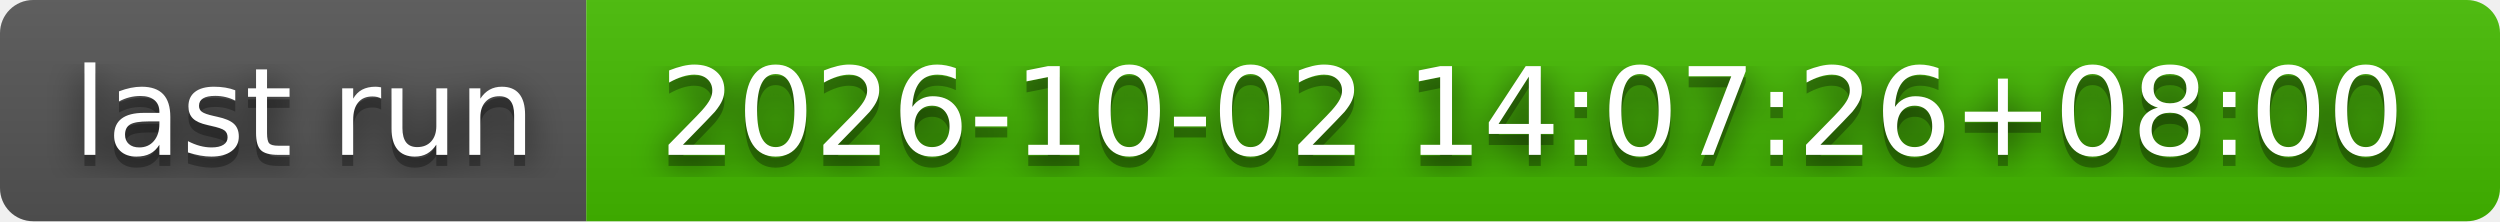
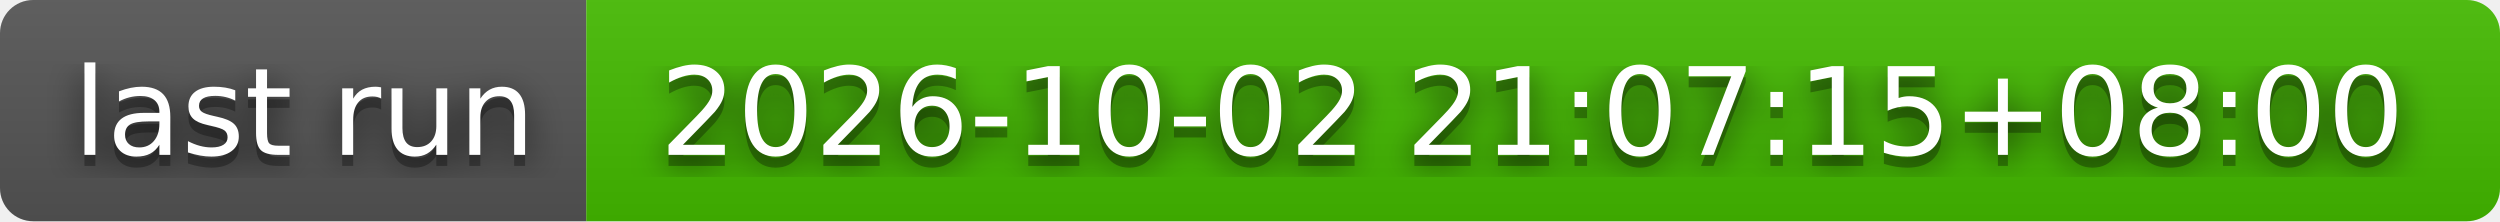
- <svg xmlns="http://www.w3.org/2000/svg" width="226" height="20" role="img" aria-label="last run: 2026-10-02 14:07:26+08:00">
+ <svg xmlns="http://www.w3.org/2000/svg" width="226" height="20" role="img" aria-label="last run: 2026-10-02 21:07:15+08:00">
  <filter id="blur">
    <feGaussianBlur stdDeviation="16" />
  </filter>
  <linearGradient id="s" x2="0" y2="100%">
    <stop offset="0" stop-color="#bbb" stop-opacity=".1" />
    <stop offset="1" stop-opacity=".1" />
  </linearGradient>
  <clipPath id="r">
    <rect width="226" height="20" rx="3" />
  </clipPath>
  <g clip-path="url(#r)">
    <rect width="53" height="20" fill="#555" />
    <rect x="53" width="173" height="20" fill="#4b0" />
    <rect width="226" height="20" fill="url(#s)" />
  </g>
  <g fill="#fff" text-anchor="middle" font-family="Verdana,Geneva,DejaVu Sans,sans-serif" text-rendering="geometricPrecision" font-size="110">
    <g transform="scale(.1)">
      <g aria-hidden="true" fill="#010101">
        <text x="275" y="150" fill-opacity=".8" filter="url(#blur)" textLength="430">last run</text>
        <text x="275" y="150" fill-opacity=".3" textLength="430">last run</text>
      </g>
      <text x="275" y="140" textLength="430">last run</text>
    </g>
    <g transform="scale(.1)">
      <g aria-hidden="true" fill="#010101">
-         <text x="1385" y="150" fill-opacity=".8" filter="url(#blur)" textLength="1630">2026-10-02 14:07:26+08:00</text>
-         <text x="1385" y="150" fill-opacity=".3" textLength="1630">2026-10-02 14:07:26+08:00</text>
+         <text x="1385" y="150" fill-opacity=".8" filter="url(#blur)" textLength="1630">2026-10-02 21:07:15+08:00</text>
+         <text x="1385" y="150" fill-opacity=".3" textLength="1630">2026-10-02 21:07:15+08:00</text>
      </g>
-       <text x="1385" y="140" textLength="1630">2026-10-02 14:07:26+08:00</text>
+       <text x="1385" y="140" textLength="1630">2026-10-02 21:07:15+08:00</text>
    </g>
  </g>
</svg>
